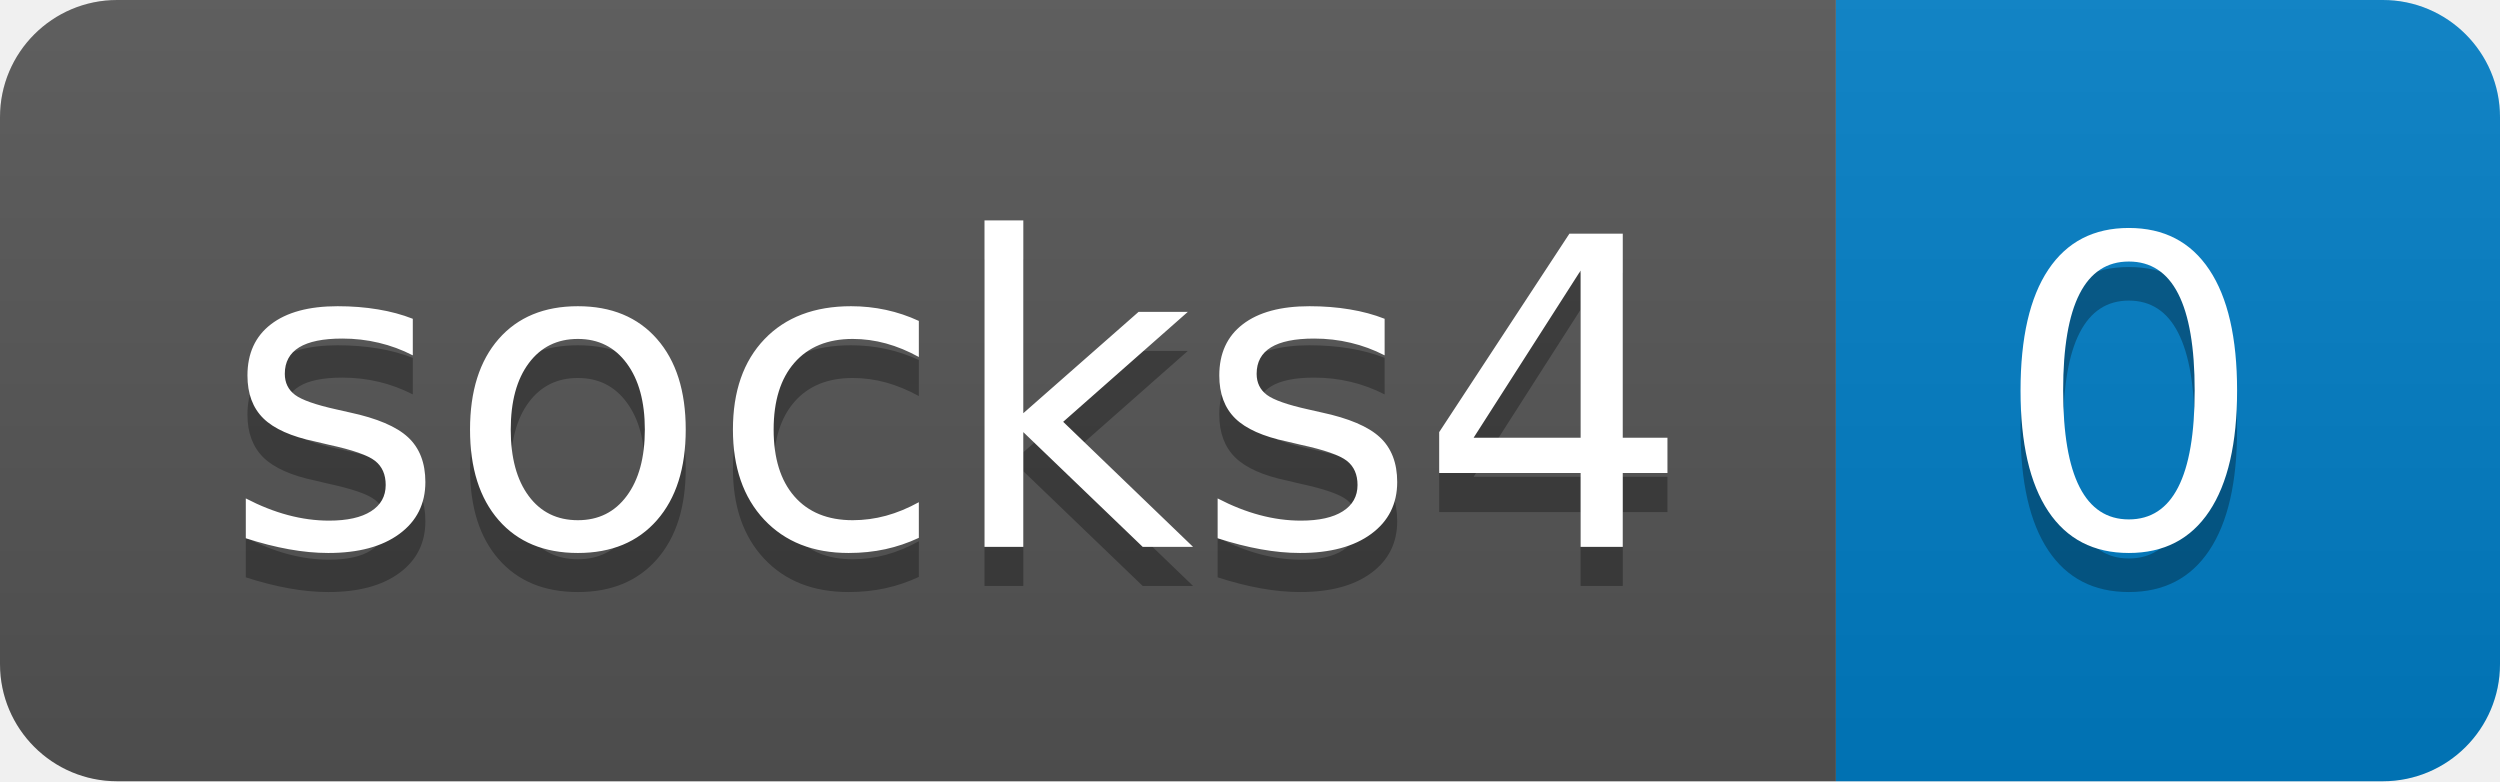
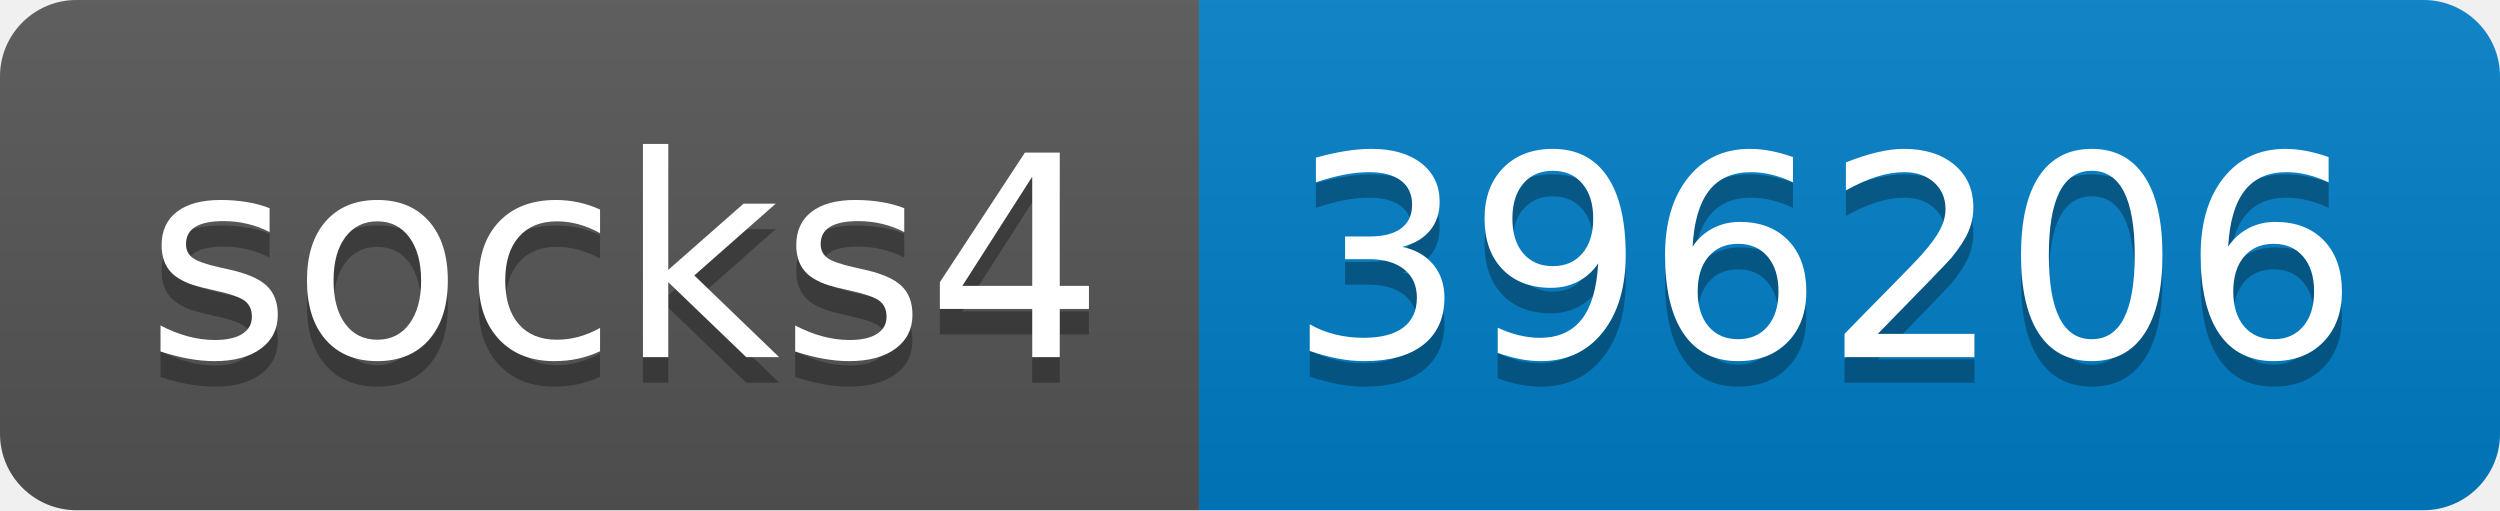
- <svg xmlns="http://www.w3.org/2000/svg" width="64" height="20" role="img" aria-label="socks4: 0">
+ <svg xmlns="http://www.w3.org/2000/svg" width="98" height="20" role="img" aria-label="socks4: 396206">
  <linearGradient id="s" x2="0" y2="100%">
    <stop offset="0" stop-color="#bbb" stop-opacity=".1" />
    <stop offset="1" stop-opacity=".1" />
  </linearGradient>
  <clipPath id="r">
-     <rect width="64" height="20" rx="3" fill="#fff" />
+     <rect width="98" height="20" rx="3" fill="#fff" />
  </clipPath>
  <g clip-path="url(#r)">
    <rect width="47" height="20" fill="#555" />
-     <rect x="47" width="17" height="20" fill="#007ec6" />
-     <rect width="64" height="20" fill="url(#s)" />
+     <rect x="47" width="51" height="20" fill="#007ec6" />
+     <rect width="98" height="20" fill="url(#s)" />
  </g>
  <g fill="#fff" text-anchor="middle" font-family="Verdana,Geneva,DejaVu Sans,sans-serif" text-rendering="geometricPrecision" font-size="110">
    <text aria-hidden="true" x="245" y="150" fill="#010101" fill-opacity=".3" transform="scale(.1)" textLength="370">socks4</text>
    <text x="245" y="140" transform="scale(.1)" fill="#fff" textLength="370">socks4</text>
-     <text aria-hidden="true" x="545" y="150" fill="#010101" fill-opacity=".3" transform="scale(.1)" textLength="70">0</text>
-     <text x="545" y="140" transform="scale(.1)" fill="#fff" textLength="70">0</text>
+     <text aria-hidden="true" x="715" y="150" fill="#010101" fill-opacity=".3" transform="scale(.1)" textLength="410">396206</text>
+     <text x="715" y="140" transform="scale(.1)" fill="#fff" textLength="410">396206</text>
  </g>
</svg>
